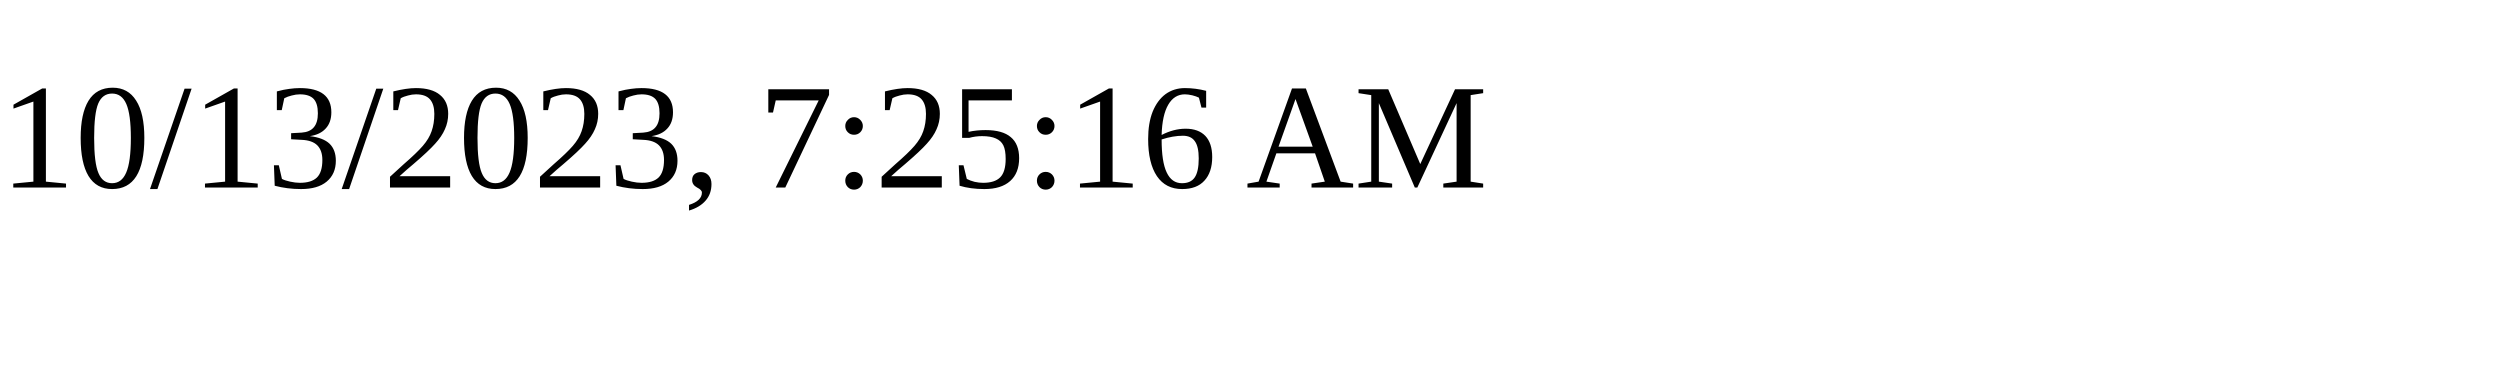
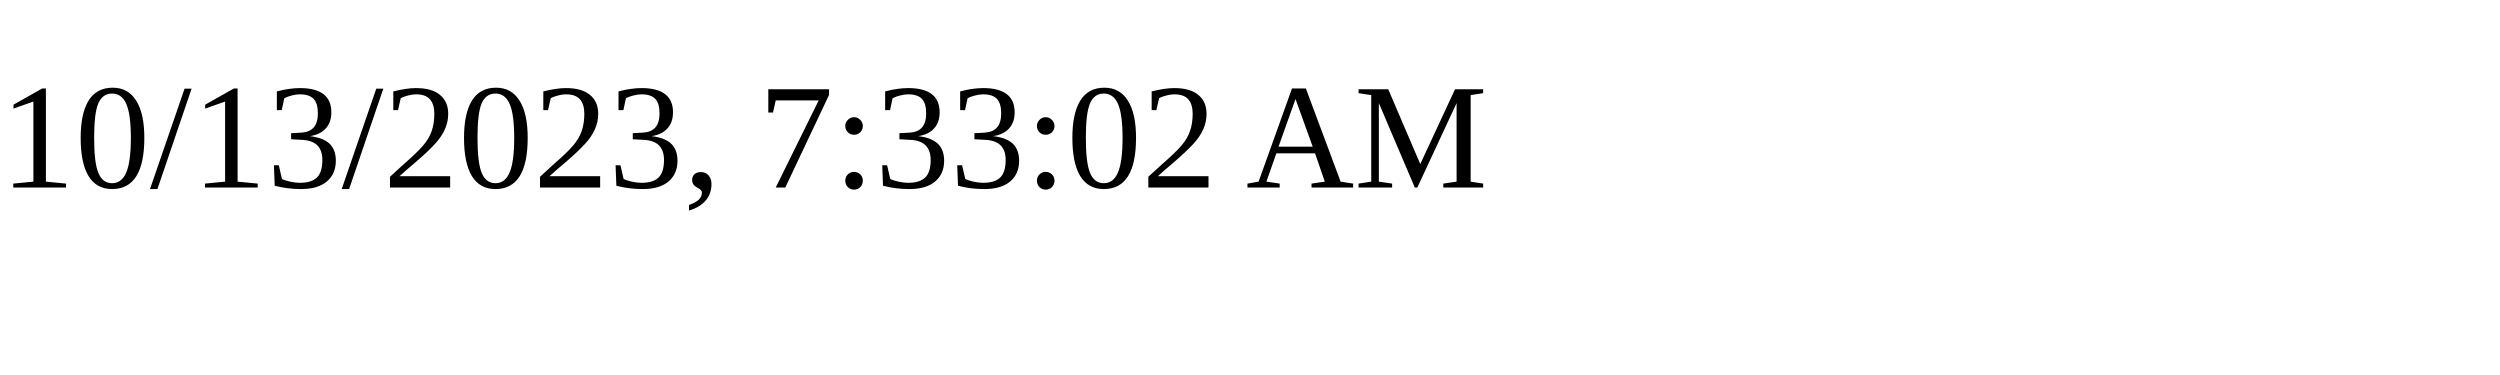
<svg xmlns="http://www.w3.org/2000/svg" height="30" width="200">
-   <text x="0" y="15">10/13/2023, 7:25:16 AM</text>
+   <text x="0" y="15">10/13/2023, 7:33:02 AM</text>
</svg>
